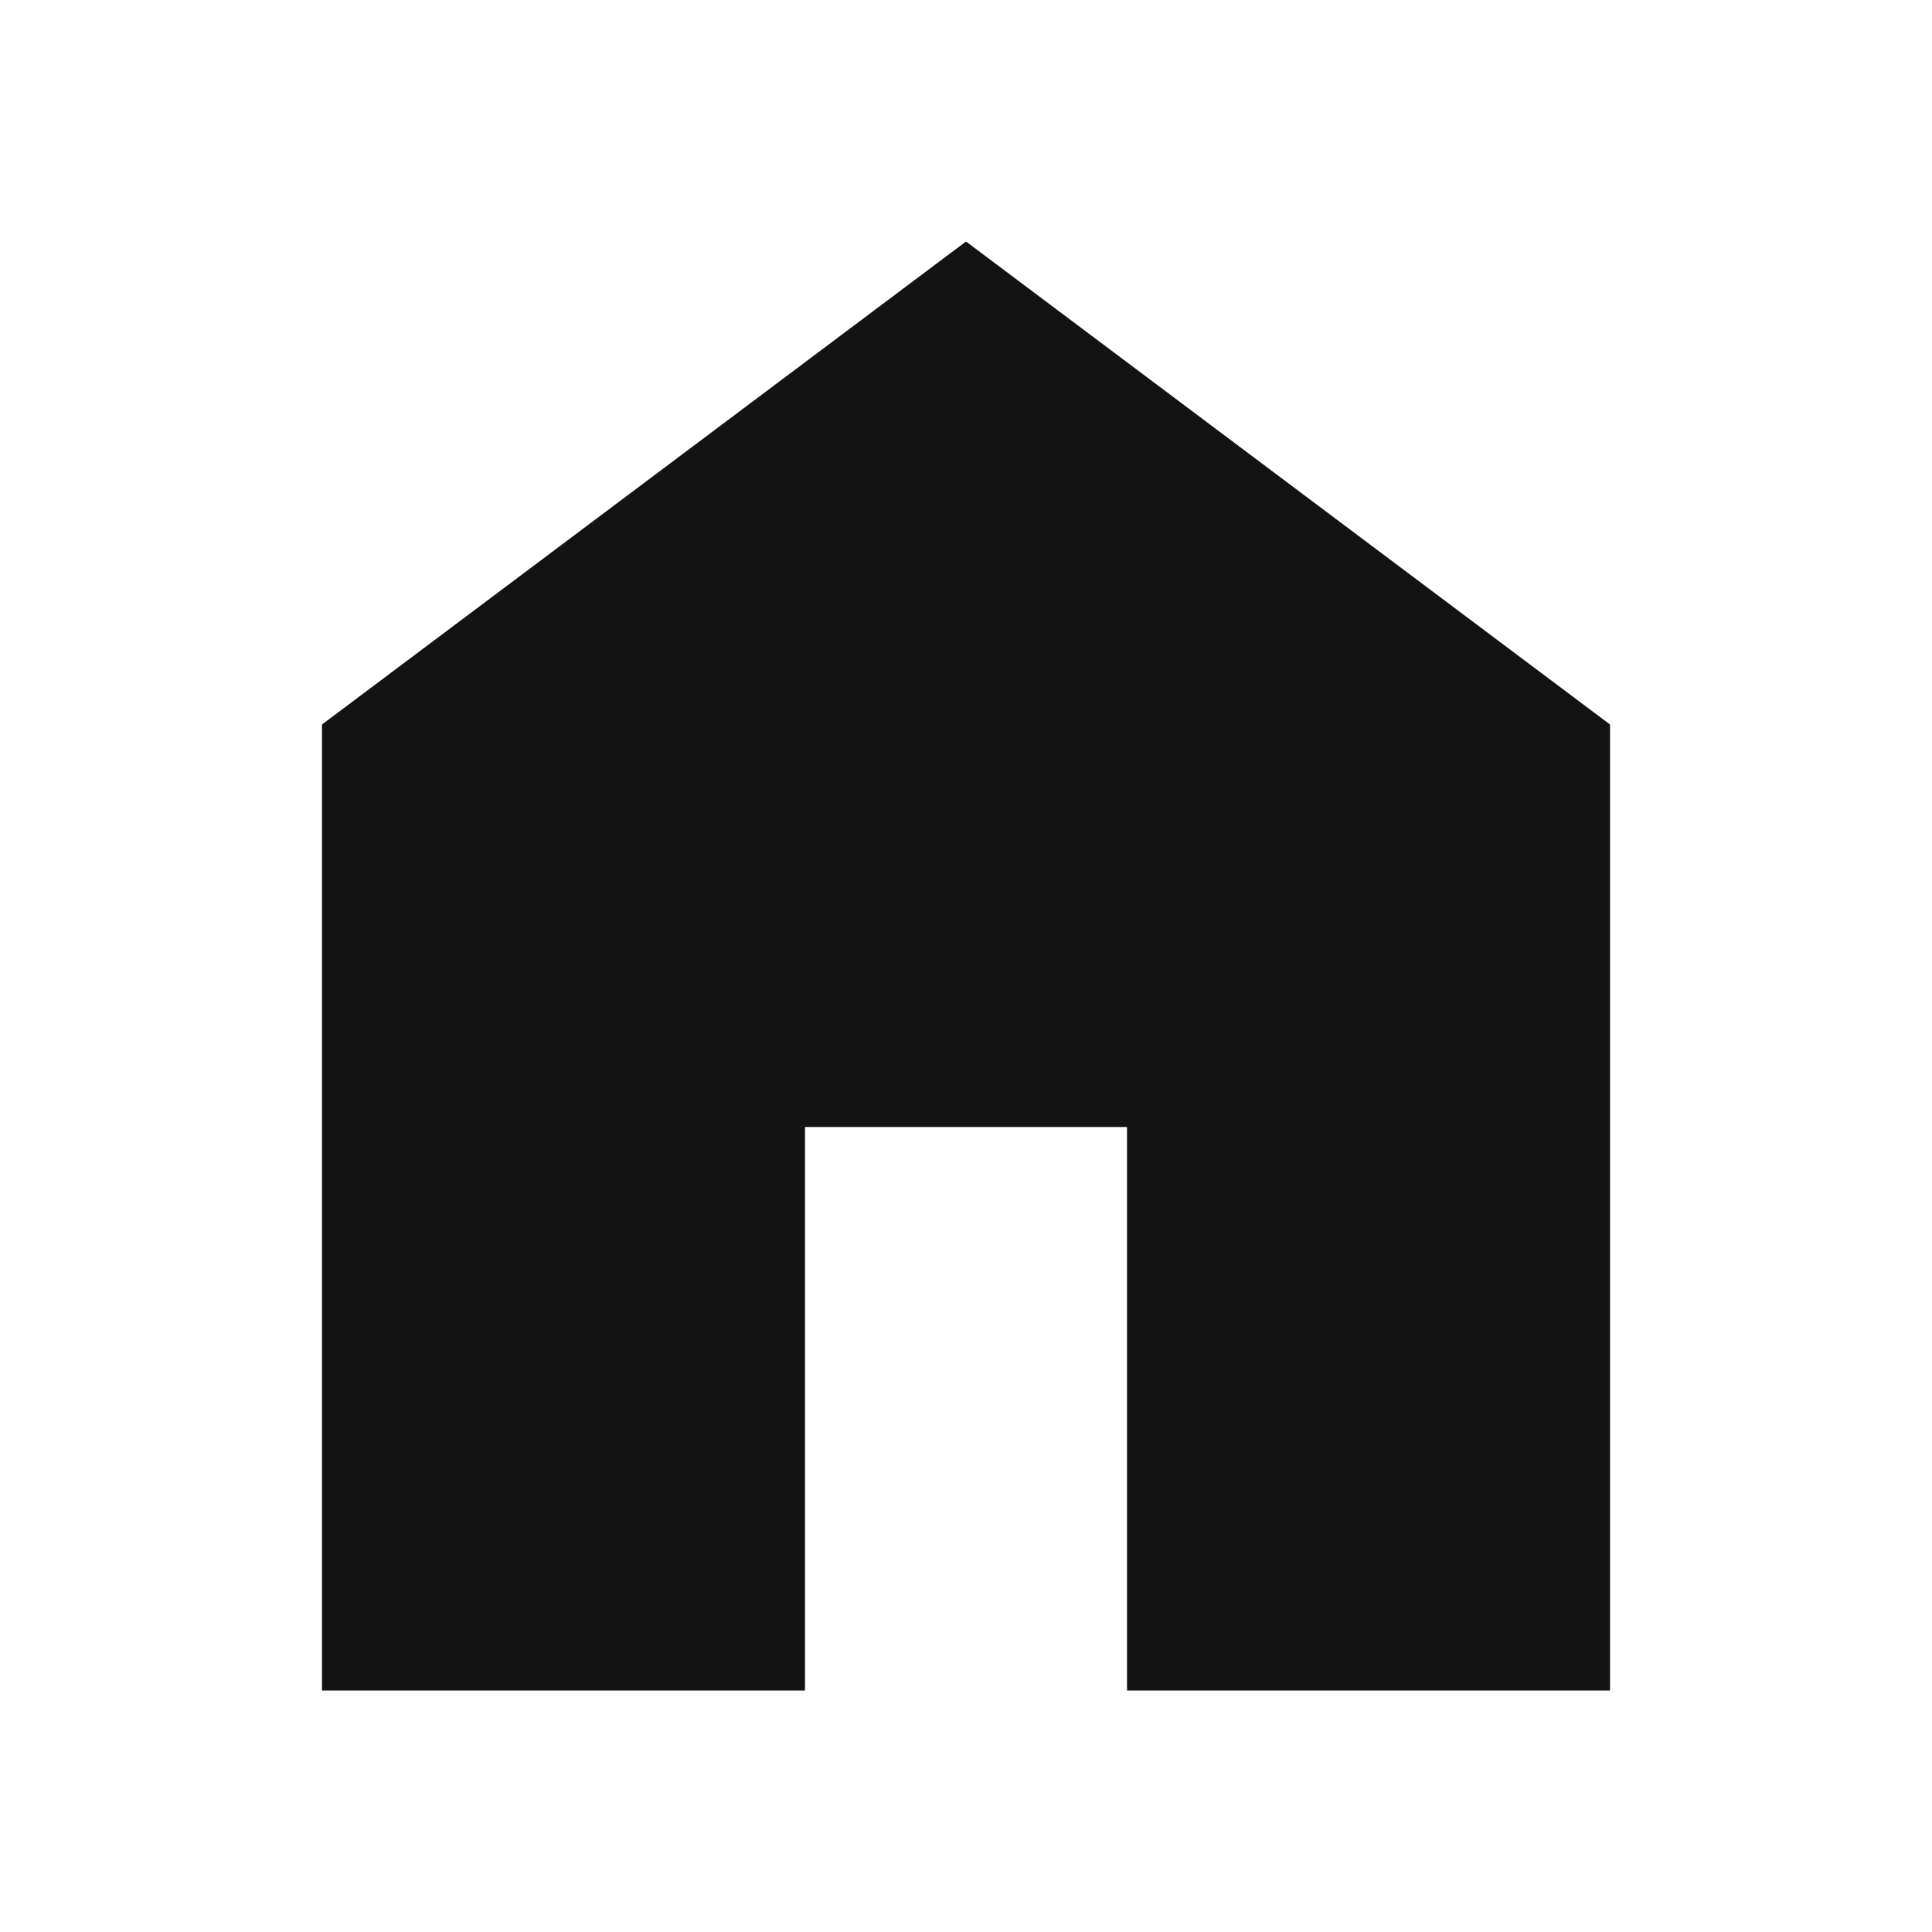
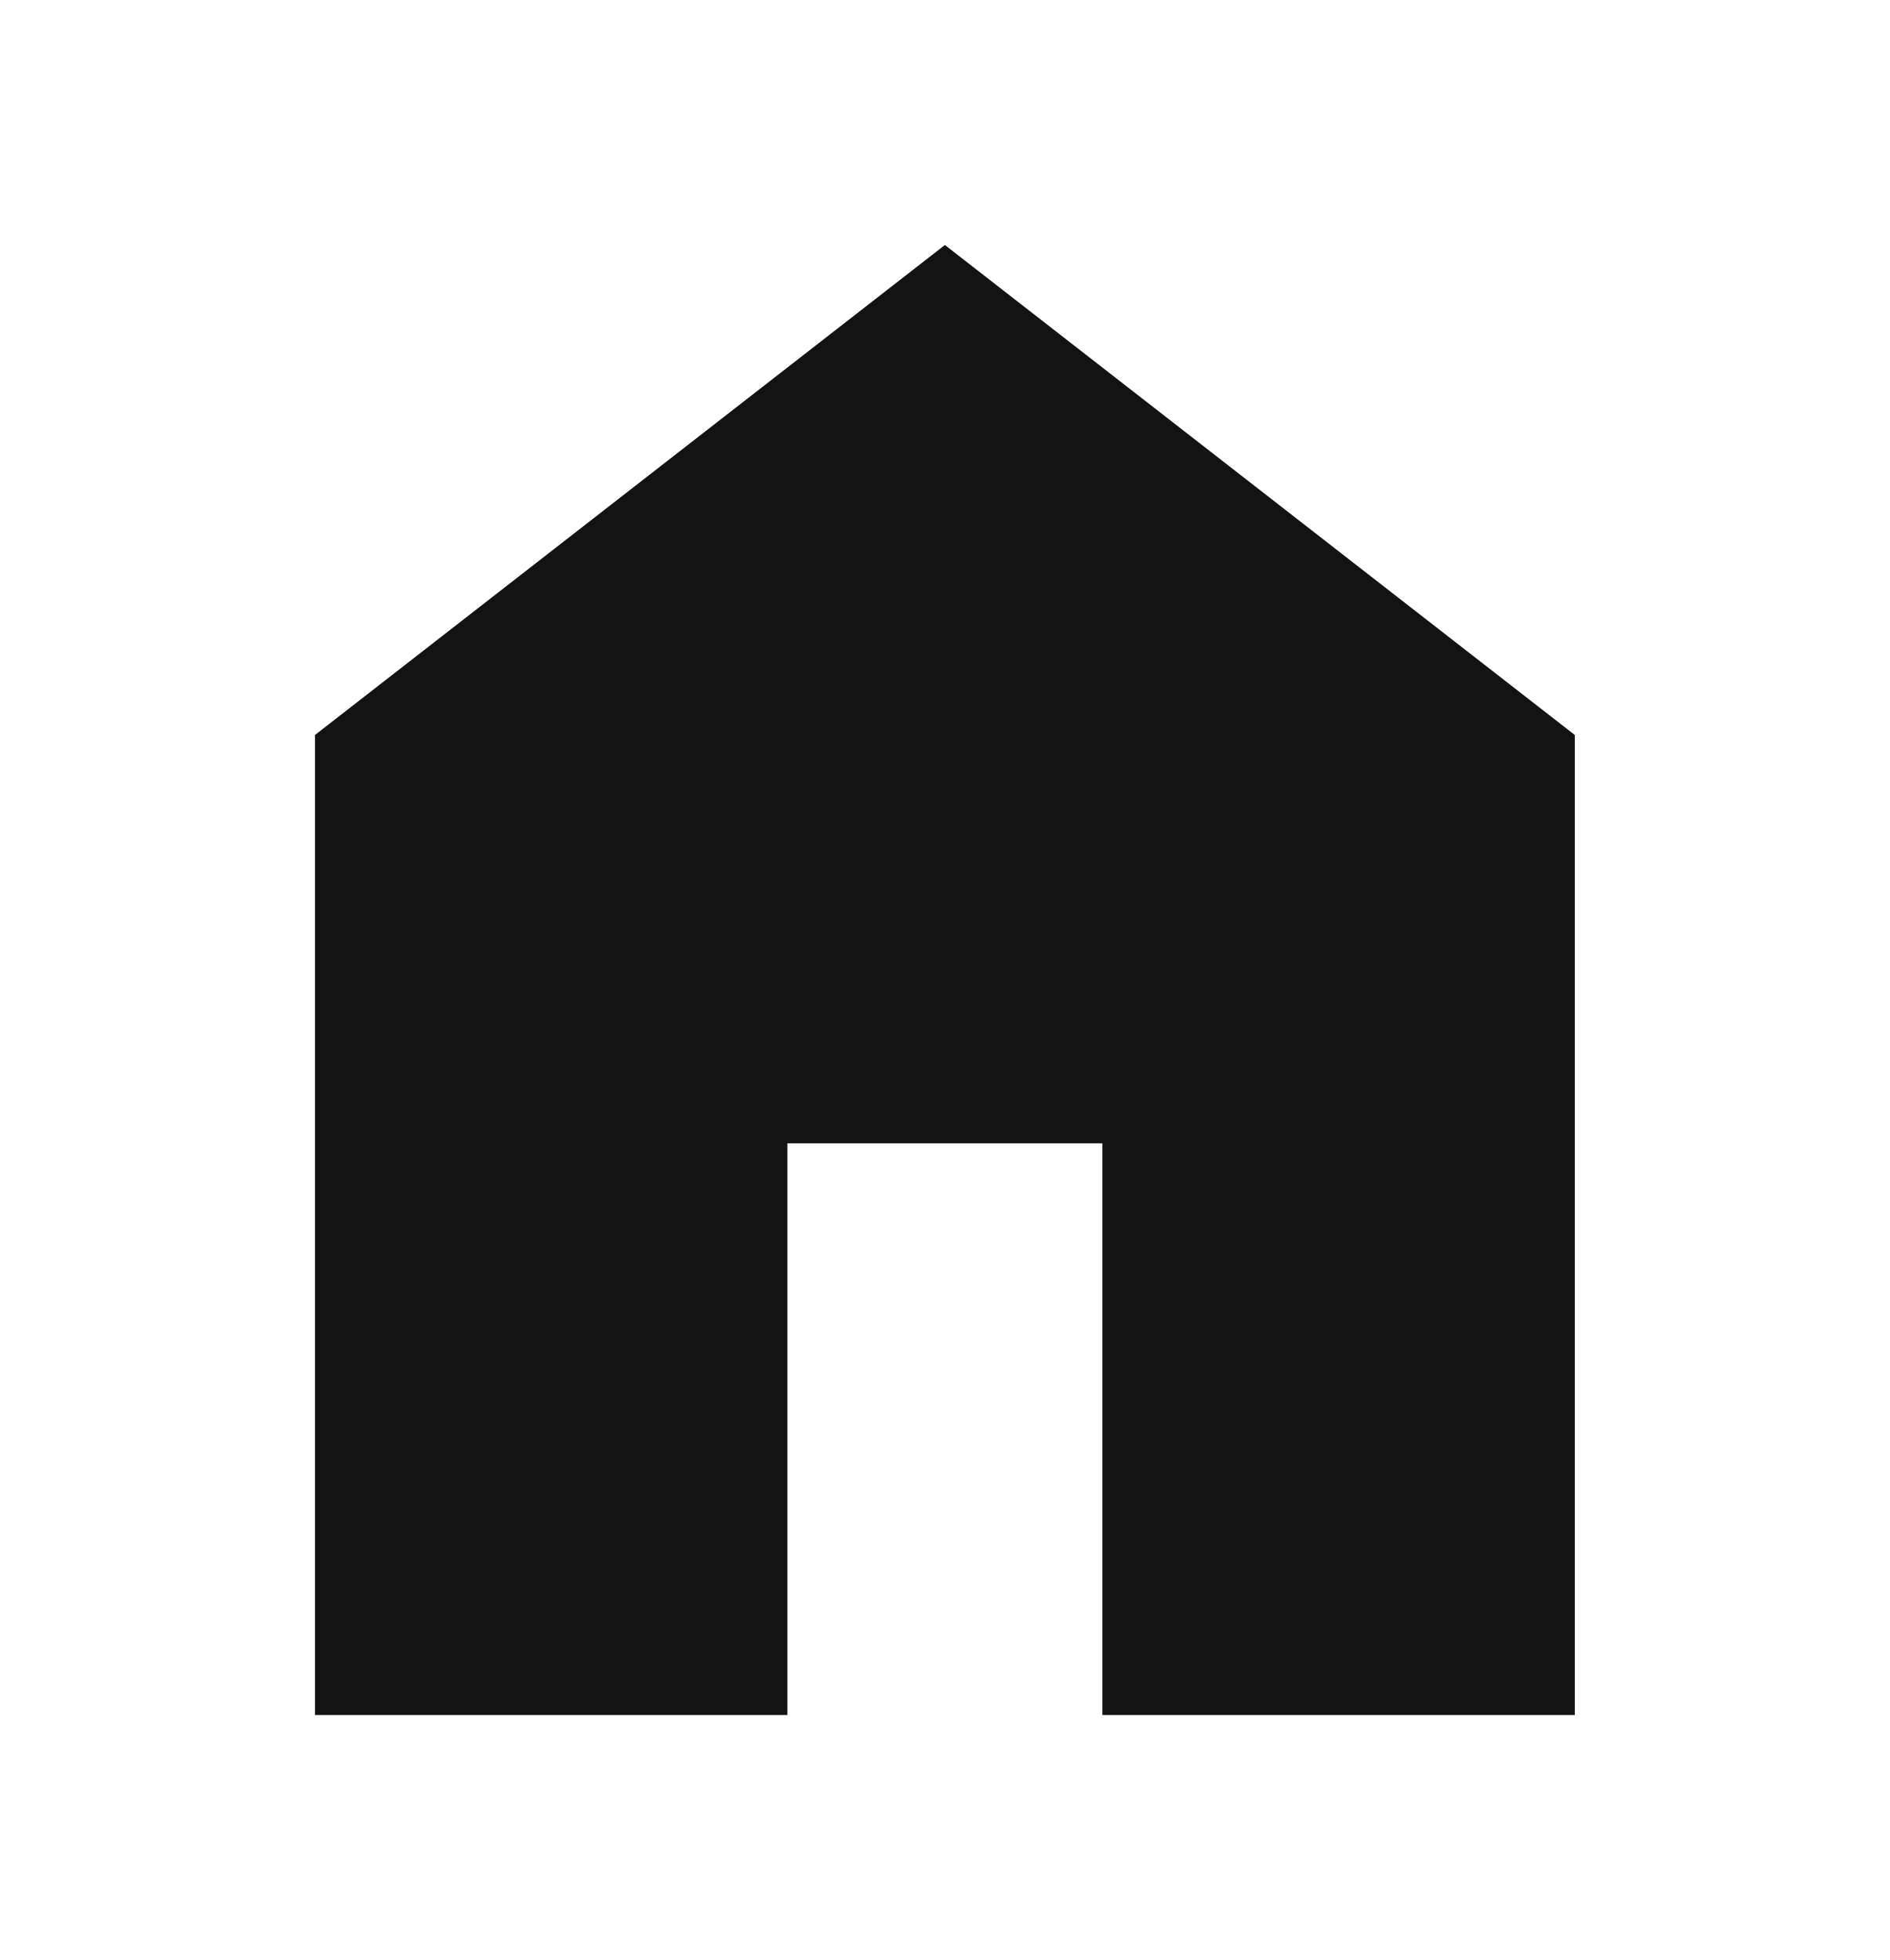
- <svg xmlns="http://www.w3.org/2000/svg" width="32" height="32" viewBox="0 0 32 32" fill="none">
-   <path d="M5.333 28V12L16 4L26.667 12V28H18.667V18.667H13.333V28H5.333Z" fill="#131313" />
+ <svg xmlns="http://www.w3.org/2000/svg" width="27" height="28" viewBox="0 0 27 28" fill="none">
+   <path d="M4.5 24.5V10.5L13.5 3.5L22.5 10.5V24.5H15.75V16.333H11.25V24.5H4.5Z" fill="#131313" />
</svg>
